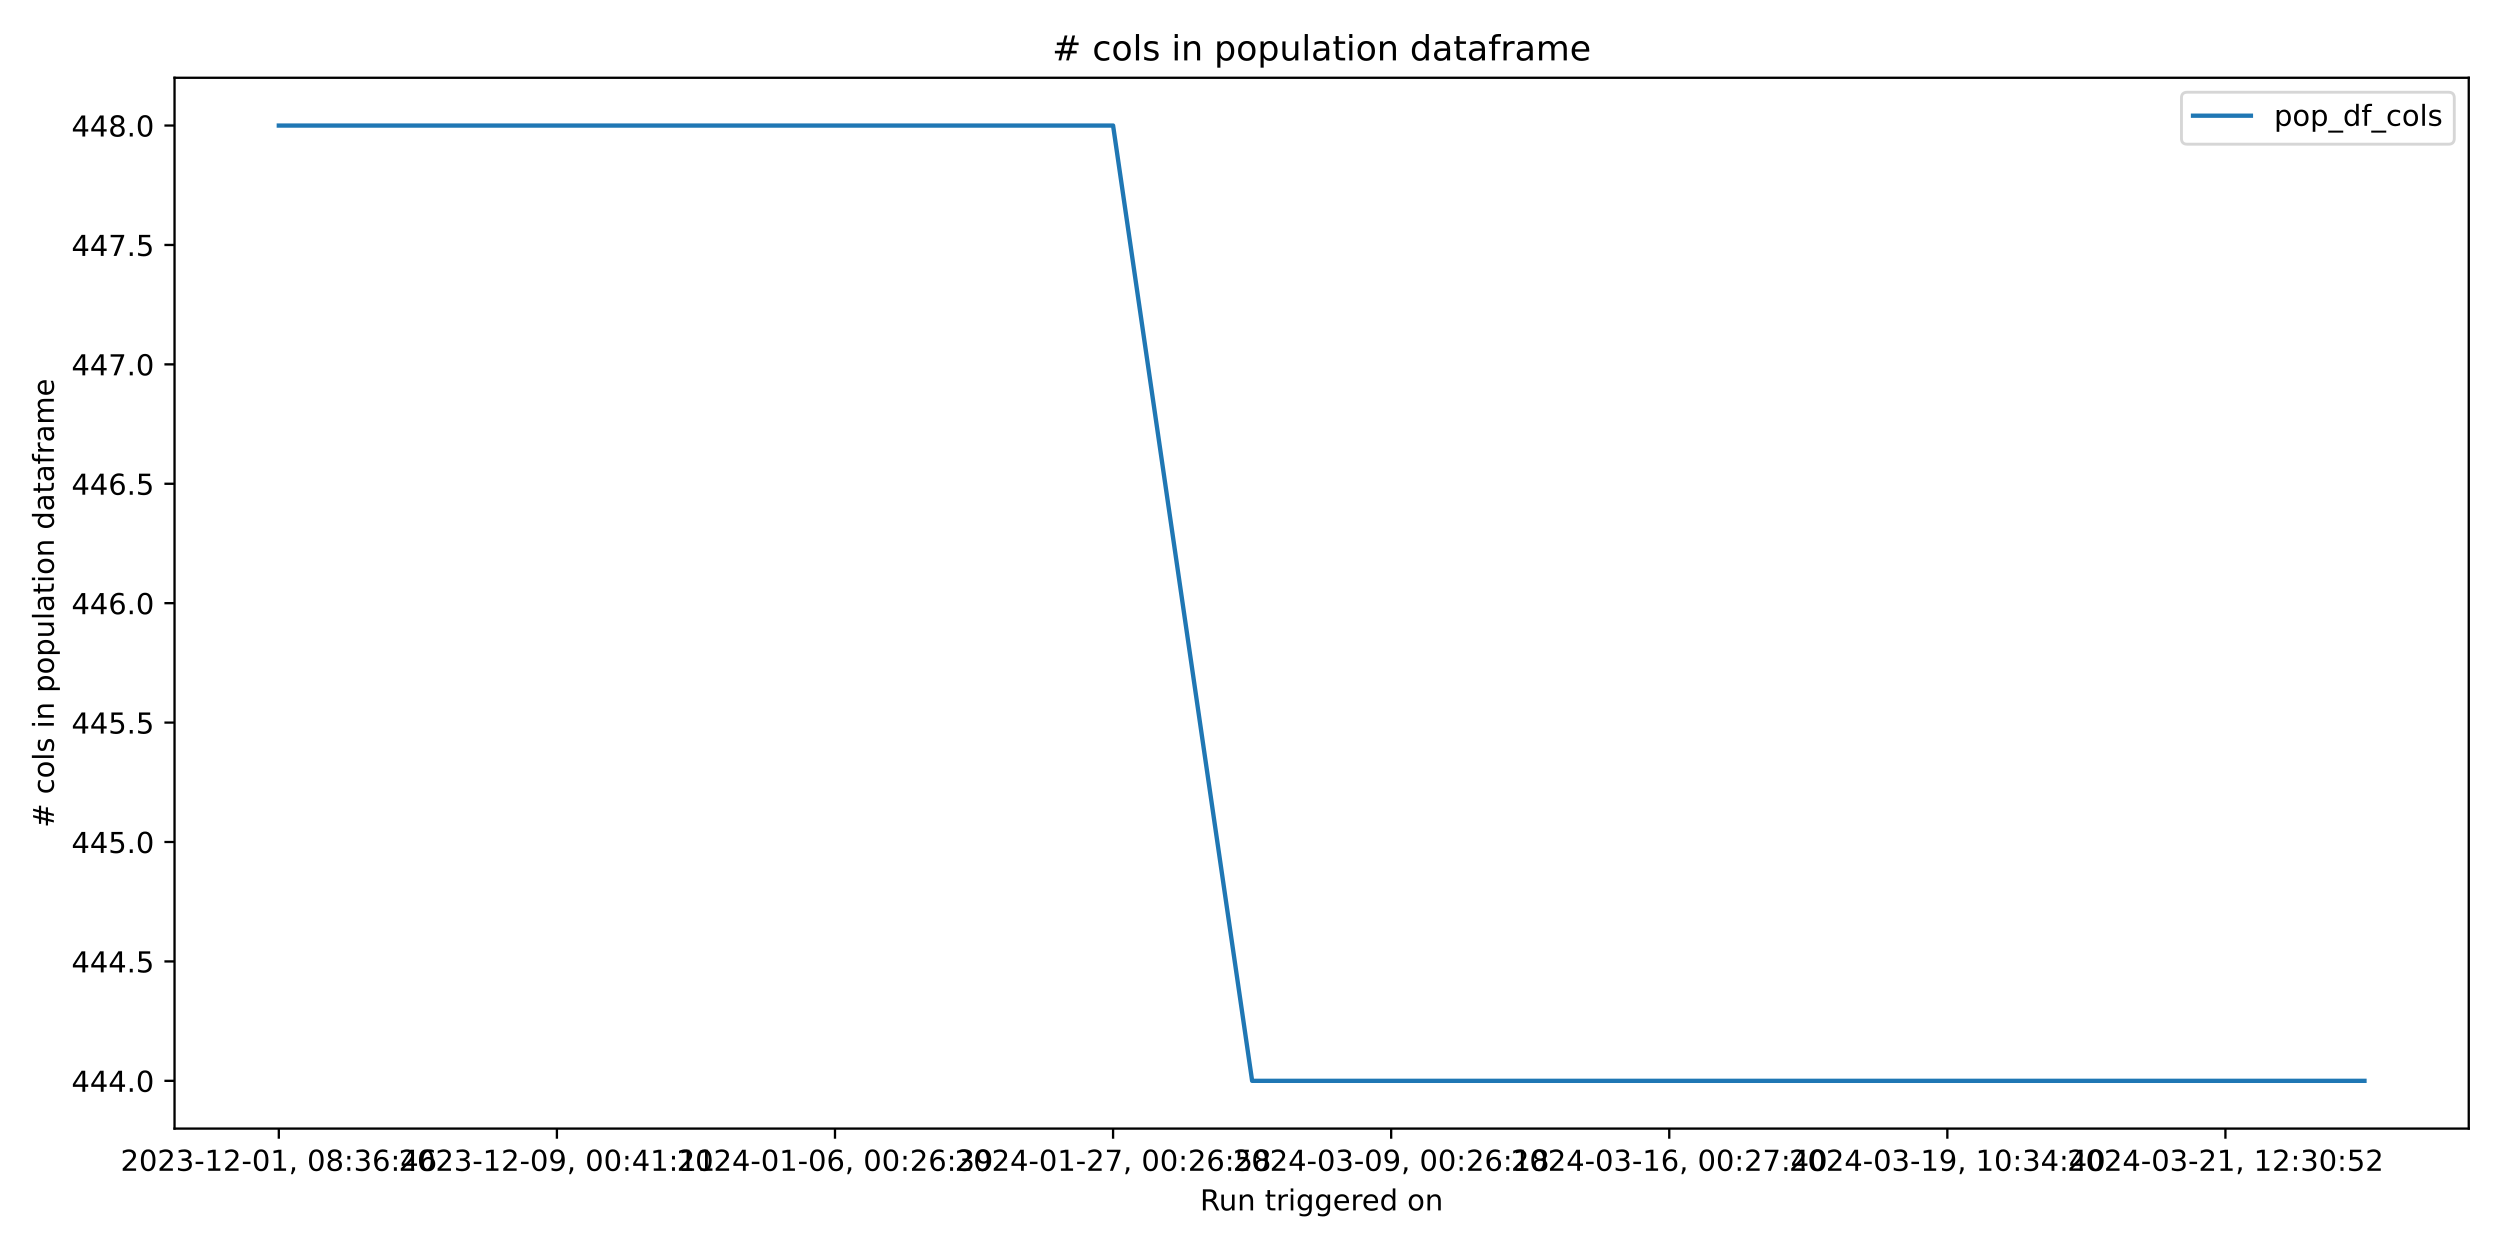
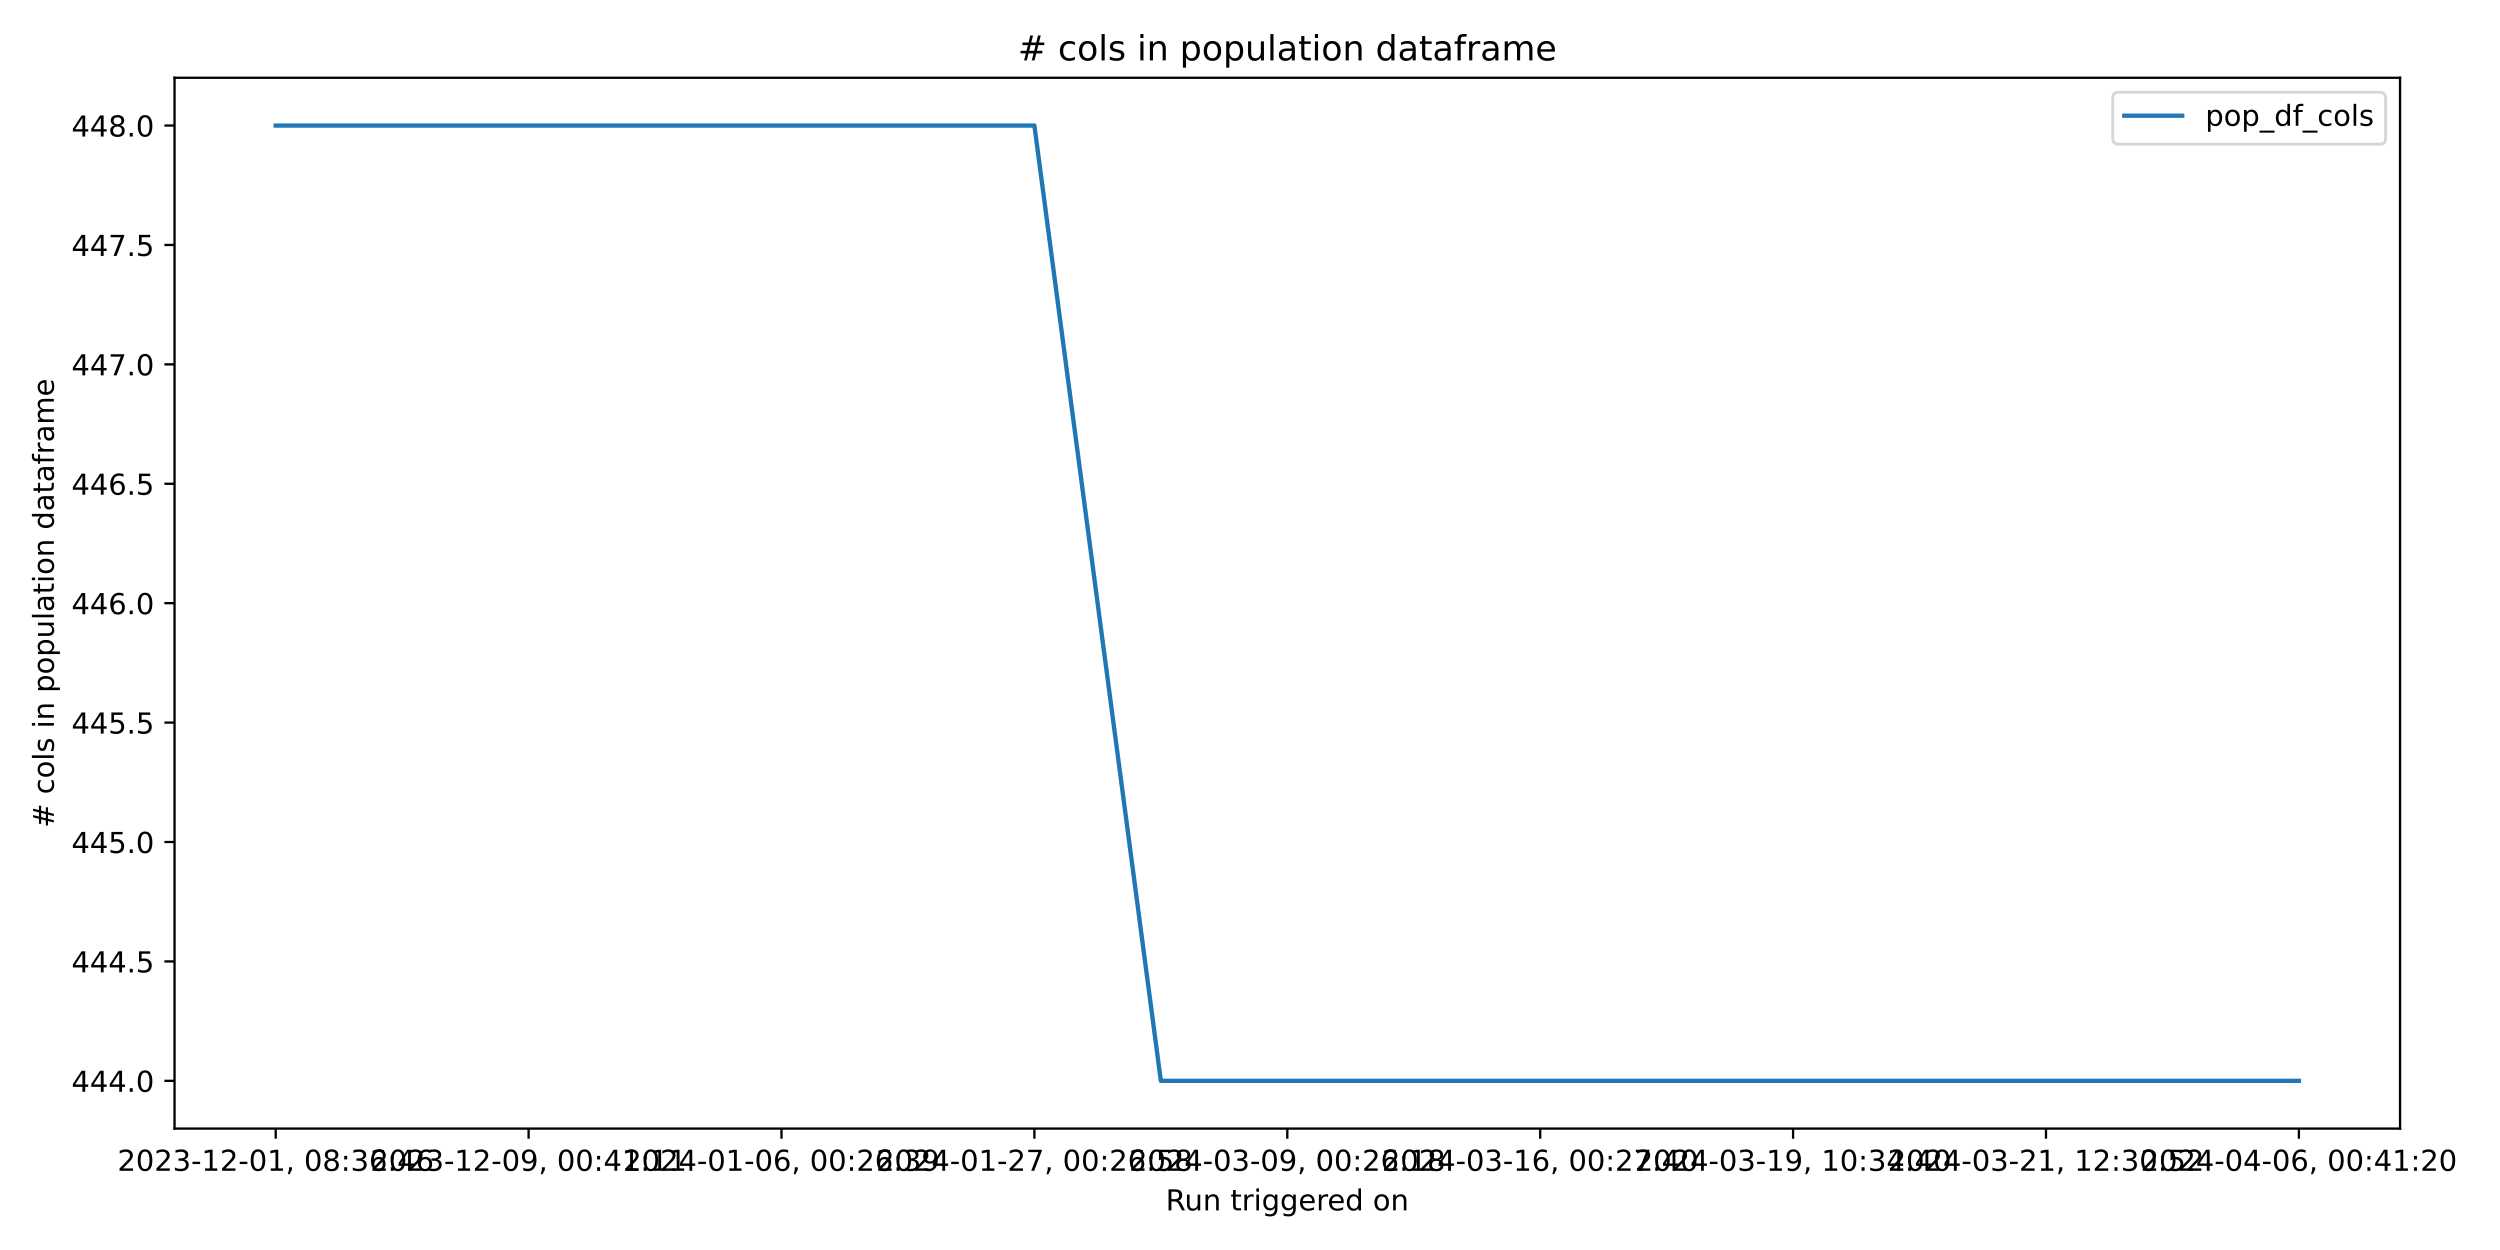
<svg xmlns="http://www.w3.org/2000/svg" xmlns:xlink="http://www.w3.org/1999/xlink" width="864pt" height="432pt" viewBox="0 0 864 432" version="1.1">
  <defs>
    <style type="text/css">*{stroke-linejoin: round; stroke-linecap: butt}</style>
  </defs>
  <g id="figure_1">
    <g id="patch_1">
      <path d="M 0 432  L 864 432  L 864 0  L 0 0  z " style="fill: #ffffff" />
    </g>
    <g id="axes_1">
      <g id="patch_2">
-         <path d="M 60.32 390.04  L 853.2 390.04  L 853.2 26.88  L 60.32 26.88  z " style="fill: #ffffff" />
+         <path d="M 60.32 390.04  L 829.456 390.04  L 829.456 26.88  L 60.32 26.88  z " style="fill: #ffffff" />
      </g>
      <g id="matplotlib.axis_1">
        <g id="xtick_1">
          <g id="line2d_1">
            <defs>
-               <path id="m06cbae26b7" d="M 0 0  L 0 3.5  " style="stroke: #000000; stroke-width: 0.8" />
+               <path id="mc5548e22b4" d="M 0 0  L 0 3.5  " style="stroke: #000000; stroke-width: 0.8" />
            </defs>
            <g>
-               <use xlink:href="#m06cbae26b7" x="96.36" y="390.04" style="stroke: #000000; stroke-width: 0.8" />
+               <use xlink:href="#mc5548e22b4" x="95.281" y="390.04" style="stroke: #000000; stroke-width: 0.8" />
            </g>
          </g>
          <g id="text_1">
-             <g transform="translate(41.66781 404.6384) scale(0.1 -0.1)">
+             <g transform="translate(40.58856 404.6384) scale(0.1 -0.1)">
              <defs>
                <path id="DejaVuSans-32" d="M 1228 531  L 3431 531  L 3431 0  L 469 0  L 469 531  Q 828 903 1448 1529  Q 2069 2156 2228 2338  Q 2531 2678 2651 2914  Q 2772 3150 2772 3378  Q 2772 3750 2511 3984  Q 2250 4219 1831 4219  Q 1534 4219 1204 4116  Q 875 4013 500 3803  L 500 4441  Q 881 4594 1212 4672  Q 1544 4750 1819 4750  Q 2544 4750 2975 4387  Q 3406 4025 3406 3419  Q 3406 3131 3298 2873  Q 3191 2616 2906 2266  Q 2828 2175 2409 1742  Q 1991 1309 1228 531  z " transform="scale(0.015625)" />
                <path id="DejaVuSans-30" d="M 2034 4250  Q 1547 4250 1301 3770  Q 1056 3291 1056 2328  Q 1056 1369 1301 889  Q 1547 409 2034 409  Q 2525 409 2770 889  Q 3016 1369 3016 2328  Q 3016 3291 2770 3770  Q 2525 4250 2034 4250  z M 2034 4750  Q 2819 4750 3233 4129  Q 3647 3509 3647 2328  Q 3647 1150 3233 529  Q 2819 -91 2034 -91  Q 1250 -91 836 529  Q 422 1150 422 2328  Q 422 3509 836 4129  Q 1250 4750 2034 4750  z " transform="scale(0.015625)" />
                <path id="DejaVuSans-33" d="M 2597 2516  Q 3050 2419 3304 2112  Q 3559 1806 3559 1356  Q 3559 666 3084 287  Q 2609 -91 1734 -91  Q 1441 -91 1130 -33  Q 819 25 488 141  L 488 750  Q 750 597 1062 519  Q 1375 441 1716 441  Q 2309 441 2620 675  Q 2931 909 2931 1356  Q 2931 1769 2642 2001  Q 2353 2234 1838 2234  L 1294 2234  L 1294 2753  L 1863 2753  Q 2328 2753 2575 2939  Q 2822 3125 2822 3475  Q 2822 3834 2567 4026  Q 2313 4219 1838 4219  Q 1578 4219 1281 4162  Q 984 4106 628 3988  L 628 4550  Q 988 4650 1302 4700  Q 1616 4750 1894 4750  Q 2613 4750 3031 4423  Q 3450 4097 3450 3541  Q 3450 3153 3228 2886  Q 3006 2619 2597 2516  z " transform="scale(0.015625)" />
                <path id="DejaVuSans-2d" d="M 313 2009  L 1997 2009  L 1997 1497  L 313 1497  L 313 2009  z " transform="scale(0.015625)" />
                <path id="DejaVuSans-31" d="M 794 531  L 1825 531  L 1825 4091  L 703 3866  L 703 4441  L 1819 4666  L 2450 4666  L 2450 531  L 3481 531  L 3481 0  L 794 0  L 794 531  z " transform="scale(0.015625)" />
                <path id="DejaVuSans-2c" d="M 750 794  L 1409 794  L 1409 256  L 897 -744  L 494 -744  L 750 256  L 750 794  z " transform="scale(0.015625)" />
                <path id="DejaVuSans-20" transform="scale(0.015625)" />
                <path id="DejaVuSans-38" d="M 2034 2216  Q 1584 2216 1326 1975  Q 1069 1734 1069 1313  Q 1069 891 1326 650  Q 1584 409 2034 409  Q 2484 409 2743 651  Q 3003 894 3003 1313  Q 3003 1734 2745 1975  Q 2488 2216 2034 2216  z M 1403 2484  Q 997 2584 770 2862  Q 544 3141 544 3541  Q 544 4100 942 4425  Q 1341 4750 2034 4750  Q 2731 4750 3128 4425  Q 3525 4100 3525 3541  Q 3525 3141 3298 2862  Q 3072 2584 2669 2484  Q 3125 2378 3379 2068  Q 3634 1759 3634 1313  Q 3634 634 3220 271  Q 2806 -91 2034 -91  Q 1263 -91 848 271  Q 434 634 434 1313  Q 434 1759 690 2068  Q 947 2378 1403 2484  z M 1172 3481  Q 1172 3119 1398 2916  Q 1625 2713 2034 2713  Q 2441 2713 2670 2916  Q 2900 3119 2900 3481  Q 2900 3844 2670 4047  Q 2441 4250 2034 4250  Q 1625 4250 1398 4047  Q 1172 3844 1172 3481  z " transform="scale(0.015625)" />
                <path id="DejaVuSans-3a" d="M 750 794  L 1409 794  L 1409 0  L 750 0  L 750 794  z M 750 3309  L 1409 3309  L 1409 2516  L 750 2516  L 750 3309  z " transform="scale(0.015625)" />
                <path id="DejaVuSans-36" d="M 2113 2584  Q 1688 2584 1439 2293  Q 1191 2003 1191 1497  Q 1191 994 1439 701  Q 1688 409 2113 409  Q 2538 409 2786 701  Q 3034 994 3034 1497  Q 3034 2003 2786 2293  Q 2538 2584 2113 2584  z M 3366 4563  L 3366 3988  Q 3128 4100 2886 4159  Q 2644 4219 2406 4219  Q 1781 4219 1451 3797  Q 1122 3375 1075 2522  Q 1259 2794 1537 2939  Q 1816 3084 2150 3084  Q 2853 3084 3261 2657  Q 3669 2231 3669 1497  Q 3669 778 3244 343  Q 2819 -91 2113 -91  Q 1303 -91 875 529  Q 447 1150 447 2328  Q 447 3434 972 4092  Q 1497 4750 2381 4750  Q 2619 4750 2861 4703  Q 3103 4656 3366 4563  z " transform="scale(0.015625)" />
                <path id="DejaVuSans-34" d="M 2419 4116  L 825 1625  L 2419 1625  L 2419 4116  z M 2253 4666  L 3047 4666  L 3047 1625  L 3713 1625  L 3713 1100  L 3047 1100  L 3047 0  L 2419 0  L 2419 1100  L 313 1100  L 313 1709  L 2253 4666  z " transform="scale(0.015625)" />
              </defs>
              <use xlink:href="#DejaVuSans-32" />
              <use xlink:href="#DejaVuSans-30" x="63.623" />
              <use xlink:href="#DejaVuSans-32" x="127.246" />
              <use xlink:href="#DejaVuSans-33" x="190.869" />
              <use xlink:href="#DejaVuSans-2d" x="254.492" />
              <use xlink:href="#DejaVuSans-31" x="290.576" />
              <use xlink:href="#DejaVuSans-32" x="354.199" />
              <use xlink:href="#DejaVuSans-2d" x="417.822" />
              <use xlink:href="#DejaVuSans-30" x="453.906" />
              <use xlink:href="#DejaVuSans-31" x="517.529" />
              <use xlink:href="#DejaVuSans-2c" x="581.152" />
              <use xlink:href="#DejaVuSans-20" x="612.939" />
              <use xlink:href="#DejaVuSans-30" x="644.727" />
              <use xlink:href="#DejaVuSans-38" x="708.35" />
              <use xlink:href="#DejaVuSans-3a" x="771.973" />
              <use xlink:href="#DejaVuSans-33" x="805.664" />
              <use xlink:href="#DejaVuSans-36" x="869.287" />
              <use xlink:href="#DejaVuSans-3a" x="932.91" />
              <use xlink:href="#DejaVuSans-34" x="966.602" />
              <use xlink:href="#DejaVuSans-36" x="1030.225" />
            </g>
          </g>
        </g>
        <g id="xtick_2">
          <g id="line2d_2">
            <g>
-               <use xlink:href="#m06cbae26b7" x="192.467" y="390.04" style="stroke: #000000; stroke-width: 0.8" />
+               <use xlink:href="#mc5548e22b4" x="182.683" y="390.04" style="stroke: #000000; stroke-width: 0.8" />
            </g>
          </g>
          <g id="text_2">
-             <g transform="translate(137.7745 404.6384) scale(0.1 -0.1)">
+             <g transform="translate(127.9904 404.6384) scale(0.1 -0.1)">
              <defs>
                <path id="DejaVuSans-39" d="M 703 97  L 703 672  Q 941 559 1184 500  Q 1428 441 1663 441  Q 2288 441 2617 861  Q 2947 1281 2994 2138  Q 2813 1869 2534 1725  Q 2256 1581 1919 1581  Q 1219 1581 811 2004  Q 403 2428 403 3163  Q 403 3881 828 4315  Q 1253 4750 1959 4750  Q 2769 4750 3195 4129  Q 3622 3509 3622 2328  Q 3622 1225 3098 567  Q 2575 -91 1691 -91  Q 1453 -91 1209 -44  Q 966 3 703 97  z M 1959 2075  Q 2384 2075 2632 2365  Q 2881 2656 2881 3163  Q 2881 3666 2632 3958  Q 2384 4250 1959 4250  Q 1534 4250 1286 3958  Q 1038 3666 1038 3163  Q 1038 2656 1286 2365  Q 1534 2075 1959 2075  z " transform="scale(0.015625)" />
              </defs>
              <use xlink:href="#DejaVuSans-32" />
              <use xlink:href="#DejaVuSans-30" x="63.623" />
              <use xlink:href="#DejaVuSans-32" x="127.246" />
              <use xlink:href="#DejaVuSans-33" x="190.869" />
              <use xlink:href="#DejaVuSans-2d" x="254.492" />
              <use xlink:href="#DejaVuSans-31" x="290.576" />
              <use xlink:href="#DejaVuSans-32" x="354.199" />
              <use xlink:href="#DejaVuSans-2d" x="417.822" />
              <use xlink:href="#DejaVuSans-30" x="453.906" />
              <use xlink:href="#DejaVuSans-39" x="517.529" />
              <use xlink:href="#DejaVuSans-2c" x="581.152" />
              <use xlink:href="#DejaVuSans-20" x="612.939" />
              <use xlink:href="#DejaVuSans-30" x="644.727" />
              <use xlink:href="#DejaVuSans-30" x="708.35" />
              <use xlink:href="#DejaVuSans-3a" x="771.973" />
              <use xlink:href="#DejaVuSans-34" x="805.664" />
              <use xlink:href="#DejaVuSans-31" x="869.287" />
              <use xlink:href="#DejaVuSans-3a" x="932.91" />
              <use xlink:href="#DejaVuSans-31" x="966.602" />
              <use xlink:href="#DejaVuSans-31" x="1030.225" />
            </g>
          </g>
        </g>
        <g id="xtick_3">
          <g id="line2d_3">
            <g>
-               <use xlink:href="#m06cbae26b7" x="288.573" y="390.04" style="stroke: #000000; stroke-width: 0.8" />
+               <use xlink:href="#mc5548e22b4" x="270.084" y="390.04" style="stroke: #000000; stroke-width: 0.8" />
            </g>
          </g>
          <g id="text_3">
-             <g transform="translate(233.8811 404.6384) scale(0.1 -0.1)">
+             <g transform="translate(215.3923 404.6384) scale(0.1 -0.1)">
              <use xlink:href="#DejaVuSans-32" />
              <use xlink:href="#DejaVuSans-30" x="63.623" />
              <use xlink:href="#DejaVuSans-32" x="127.246" />
              <use xlink:href="#DejaVuSans-34" x="190.869" />
              <use xlink:href="#DejaVuSans-2d" x="254.492" />
              <use xlink:href="#DejaVuSans-30" x="290.576" />
              <use xlink:href="#DejaVuSans-31" x="354.199" />
              <use xlink:href="#DejaVuSans-2d" x="417.822" />
              <use xlink:href="#DejaVuSans-30" x="453.906" />
              <use xlink:href="#DejaVuSans-36" x="517.529" />
              <use xlink:href="#DejaVuSans-2c" x="581.152" />
              <use xlink:href="#DejaVuSans-20" x="612.939" />
              <use xlink:href="#DejaVuSans-30" x="644.727" />
              <use xlink:href="#DejaVuSans-30" x="708.35" />
              <use xlink:href="#DejaVuSans-3a" x="771.973" />
              <use xlink:href="#DejaVuSans-32" x="805.664" />
              <use xlink:href="#DejaVuSans-36" x="869.287" />
              <use xlink:href="#DejaVuSans-3a" x="932.91" />
              <use xlink:href="#DejaVuSans-33" x="966.602" />
              <use xlink:href="#DejaVuSans-39" x="1030.225" />
            </g>
          </g>
        </g>
        <g id="xtick_4">
          <g id="line2d_4">
            <g>
-               <use xlink:href="#m06cbae26b7" x="384.68" y="390.04" style="stroke: #000000; stroke-width: 0.8" />
+               <use xlink:href="#mc5548e22b4" x="357.486" y="390.04" style="stroke: #000000; stroke-width: 0.8" />
            </g>
          </g>
          <g id="text_4">
-             <g transform="translate(329.9878 404.6384) scale(0.1 -0.1)">
+             <g transform="translate(302.7941 404.6384) scale(0.1 -0.1)">
              <defs>
                <path id="DejaVuSans-37" d="M 525 4666  L 3525 4666  L 3525 4397  L 1831 0  L 1172 0  L 2766 4134  L 525 4134  L 525 4666  z " transform="scale(0.015625)" />
                <path id="DejaVuSans-35" d="M 691 4666  L 3169 4666  L 3169 4134  L 1269 4134  L 1269 2991  Q 1406 3038 1543 3061  Q 1681 3084 1819 3084  Q 2600 3084 3056 2656  Q 3513 2228 3513 1497  Q 3513 744 3044 326  Q 2575 -91 1722 -91  Q 1428 -91 1123 -41  Q 819 9 494 109  L 494 744  Q 775 591 1075 516  Q 1375 441 1709 441  Q 2250 441 2565 725  Q 2881 1009 2881 1497  Q 2881 1984 2565 2268  Q 2250 2553 1709 2553  Q 1456 2553 1204 2497  Q 953 2441 691 2322  L 691 4666  z " transform="scale(0.015625)" />
              </defs>
              <use xlink:href="#DejaVuSans-32" />
              <use xlink:href="#DejaVuSans-30" x="63.623" />
              <use xlink:href="#DejaVuSans-32" x="127.246" />
              <use xlink:href="#DejaVuSans-34" x="190.869" />
              <use xlink:href="#DejaVuSans-2d" x="254.492" />
              <use xlink:href="#DejaVuSans-30" x="290.576" />
              <use xlink:href="#DejaVuSans-31" x="354.199" />
              <use xlink:href="#DejaVuSans-2d" x="417.822" />
              <use xlink:href="#DejaVuSans-32" x="453.906" />
              <use xlink:href="#DejaVuSans-37" x="517.529" />
              <use xlink:href="#DejaVuSans-2c" x="581.152" />
              <use xlink:href="#DejaVuSans-20" x="612.939" />
              <use xlink:href="#DejaVuSans-30" x="644.727" />
              <use xlink:href="#DejaVuSans-30" x="708.35" />
              <use xlink:href="#DejaVuSans-3a" x="771.973" />
              <use xlink:href="#DejaVuSans-32" x="805.664" />
              <use xlink:href="#DejaVuSans-36" x="869.287" />
              <use xlink:href="#DejaVuSans-3a" x="932.91" />
              <use xlink:href="#DejaVuSans-35" x="966.602" />
              <use xlink:href="#DejaVuSans-38" x="1030.225" />
            </g>
          </g>
        </g>
        <g id="xtick_5">
          <g id="line2d_5">
            <g>
-               <use xlink:href="#m06cbae26b7" x="480.787" y="390.04" style="stroke: #000000; stroke-width: 0.8" />
+               <use xlink:href="#mc5548e22b4" x="444.888" y="390.04" style="stroke: #000000; stroke-width: 0.8" />
            </g>
          </g>
          <g id="text_5">
-             <g transform="translate(426.0945 404.6384) scale(0.1 -0.1)">
+             <g transform="translate(390.196 404.6384) scale(0.1 -0.1)">
              <use xlink:href="#DejaVuSans-32" />
              <use xlink:href="#DejaVuSans-30" x="63.623" />
              <use xlink:href="#DejaVuSans-32" x="127.246" />
              <use xlink:href="#DejaVuSans-34" x="190.869" />
              <use xlink:href="#DejaVuSans-2d" x="254.492" />
              <use xlink:href="#DejaVuSans-30" x="290.576" />
              <use xlink:href="#DejaVuSans-33" x="354.199" />
              <use xlink:href="#DejaVuSans-2d" x="417.822" />
              <use xlink:href="#DejaVuSans-30" x="453.906" />
              <use xlink:href="#DejaVuSans-39" x="517.529" />
              <use xlink:href="#DejaVuSans-2c" x="581.152" />
              <use xlink:href="#DejaVuSans-20" x="612.939" />
              <use xlink:href="#DejaVuSans-30" x="644.727" />
              <use xlink:href="#DejaVuSans-30" x="708.35" />
              <use xlink:href="#DejaVuSans-3a" x="771.973" />
              <use xlink:href="#DejaVuSans-32" x="805.664" />
              <use xlink:href="#DejaVuSans-36" x="869.287" />
              <use xlink:href="#DejaVuSans-3a" x="932.91" />
              <use xlink:href="#DejaVuSans-31" x="966.602" />
              <use xlink:href="#DejaVuSans-38" x="1030.225" />
            </g>
          </g>
        </g>
        <g id="xtick_6">
          <g id="line2d_6">
            <g>
-               <use xlink:href="#m06cbae26b7" x="576.893" y="390.04" style="stroke: #000000; stroke-width: 0.8" />
+               <use xlink:href="#mc5548e22b4" x="532.29" y="390.04" style="stroke: #000000; stroke-width: 0.8" />
            </g>
          </g>
          <g id="text_6">
-             <g transform="translate(522.2011 404.6384) scale(0.1 -0.1)">
+             <g transform="translate(477.5979 404.6384) scale(0.1 -0.1)">
              <use xlink:href="#DejaVuSans-32" />
              <use xlink:href="#DejaVuSans-30" x="63.623" />
              <use xlink:href="#DejaVuSans-32" x="127.246" />
              <use xlink:href="#DejaVuSans-34" x="190.869" />
              <use xlink:href="#DejaVuSans-2d" x="254.492" />
              <use xlink:href="#DejaVuSans-30" x="290.576" />
              <use xlink:href="#DejaVuSans-33" x="354.199" />
              <use xlink:href="#DejaVuSans-2d" x="417.822" />
              <use xlink:href="#DejaVuSans-31" x="453.906" />
              <use xlink:href="#DejaVuSans-36" x="517.529" />
              <use xlink:href="#DejaVuSans-2c" x="581.152" />
              <use xlink:href="#DejaVuSans-20" x="612.939" />
              <use xlink:href="#DejaVuSans-30" x="644.727" />
              <use xlink:href="#DejaVuSans-30" x="708.35" />
              <use xlink:href="#DejaVuSans-3a" x="771.973" />
              <use xlink:href="#DejaVuSans-32" x="805.664" />
              <use xlink:href="#DejaVuSans-37" x="869.287" />
              <use xlink:href="#DejaVuSans-3a" x="932.91" />
              <use xlink:href="#DejaVuSans-34" x="966.602" />
              <use xlink:href="#DejaVuSans-30" x="1030.225" />
            </g>
          </g>
        </g>
        <g id="xtick_7">
          <g id="line2d_7">
            <g>
-               <use xlink:href="#m06cbae26b7" x="673" y="390.04" style="stroke: #000000; stroke-width: 0.8" />
+               <use xlink:href="#mc5548e22b4" x="619.692" y="390.04" style="stroke: #000000; stroke-width: 0.8" />
            </g>
          </g>
          <g id="text_7">
-             <g transform="translate(618.3078 404.6384) scale(0.1 -0.1)">
+             <g transform="translate(564.9997 404.6384) scale(0.1 -0.1)">
              <use xlink:href="#DejaVuSans-32" />
              <use xlink:href="#DejaVuSans-30" x="63.623" />
              <use xlink:href="#DejaVuSans-32" x="127.246" />
              <use xlink:href="#DejaVuSans-34" x="190.869" />
              <use xlink:href="#DejaVuSans-2d" x="254.492" />
              <use xlink:href="#DejaVuSans-30" x="290.576" />
              <use xlink:href="#DejaVuSans-33" x="354.199" />
              <use xlink:href="#DejaVuSans-2d" x="417.822" />
              <use xlink:href="#DejaVuSans-31" x="453.906" />
              <use xlink:href="#DejaVuSans-39" x="517.529" />
              <use xlink:href="#DejaVuSans-2c" x="581.152" />
              <use xlink:href="#DejaVuSans-20" x="612.939" />
              <use xlink:href="#DejaVuSans-31" x="644.727" />
              <use xlink:href="#DejaVuSans-30" x="708.35" />
              <use xlink:href="#DejaVuSans-3a" x="771.973" />
              <use xlink:href="#DejaVuSans-33" x="805.664" />
              <use xlink:href="#DejaVuSans-34" x="869.287" />
              <use xlink:href="#DejaVuSans-3a" x="932.91" />
              <use xlink:href="#DejaVuSans-34" x="966.602" />
              <use xlink:href="#DejaVuSans-30" x="1030.225" />
            </g>
          </g>
        </g>
        <g id="xtick_8">
          <g id="line2d_8">
            <g>
-               <use xlink:href="#m06cbae26b7" x="769.107" y="390.04" style="stroke: #000000; stroke-width: 0.8" />
+               <use xlink:href="#mc5548e22b4" x="707.094" y="390.04" style="stroke: #000000; stroke-width: 0.8" />
            </g>
          </g>
          <g id="text_8">
-             <g transform="translate(714.4145 404.6384) scale(0.1 -0.1)">
+             <g transform="translate(652.4016 404.6384) scale(0.1 -0.1)">
              <use xlink:href="#DejaVuSans-32" />
              <use xlink:href="#DejaVuSans-30" x="63.623" />
              <use xlink:href="#DejaVuSans-32" x="127.246" />
              <use xlink:href="#DejaVuSans-34" x="190.869" />
              <use xlink:href="#DejaVuSans-2d" x="254.492" />
              <use xlink:href="#DejaVuSans-30" x="290.576" />
              <use xlink:href="#DejaVuSans-33" x="354.199" />
              <use xlink:href="#DejaVuSans-2d" x="417.822" />
              <use xlink:href="#DejaVuSans-32" x="453.906" />
              <use xlink:href="#DejaVuSans-31" x="517.529" />
              <use xlink:href="#DejaVuSans-2c" x="581.152" />
              <use xlink:href="#DejaVuSans-20" x="612.939" />
              <use xlink:href="#DejaVuSans-31" x="644.727" />
              <use xlink:href="#DejaVuSans-32" x="708.35" />
              <use xlink:href="#DejaVuSans-3a" x="771.973" />
              <use xlink:href="#DejaVuSans-33" x="805.664" />
              <use xlink:href="#DejaVuSans-30" x="869.287" />
              <use xlink:href="#DejaVuSans-3a" x="932.91" />
              <use xlink:href="#DejaVuSans-35" x="966.602" />
              <use xlink:href="#DejaVuSans-32" x="1030.225" />
            </g>
          </g>
        </g>
-         <g id="text_9">
-           <g transform="translate(414.7436 418.3166) scale(0.1 -0.1)">
+         <g id="xtick_9">
+           <g id="line2d_9">
+             <g>
+               <use xlink:href="#mc5548e22b4" x="794.496" y="390.04" style="stroke: #000000; stroke-width: 0.8" />
+             </g>
+           </g>
+           <g id="text_9">
+             <g transform="translate(739.8034 404.6384) scale(0.1 -0.1)">
+               <use xlink:href="#DejaVuSans-32" />
+               <use xlink:href="#DejaVuSans-30" x="63.623" />
+               <use xlink:href="#DejaVuSans-32" x="127.246" />
+               <use xlink:href="#DejaVuSans-34" x="190.869" />
+               <use xlink:href="#DejaVuSans-2d" x="254.492" />
+               <use xlink:href="#DejaVuSans-30" x="290.576" />
+               <use xlink:href="#DejaVuSans-34" x="354.199" />
+               <use xlink:href="#DejaVuSans-2d" x="417.822" />
+               <use xlink:href="#DejaVuSans-30" x="453.906" />
+               <use xlink:href="#DejaVuSans-36" x="517.529" />
+               <use xlink:href="#DejaVuSans-2c" x="581.152" />
+               <use xlink:href="#DejaVuSans-20" x="612.939" />
+               <use xlink:href="#DejaVuSans-30" x="644.727" />
+               <use xlink:href="#DejaVuSans-30" x="708.35" />
+               <use xlink:href="#DejaVuSans-3a" x="771.973" />
+               <use xlink:href="#DejaVuSans-34" x="805.664" />
+               <use xlink:href="#DejaVuSans-31" x="869.287" />
+               <use xlink:href="#DejaVuSans-3a" x="932.91" />
+               <use xlink:href="#DejaVuSans-32" x="966.602" />
+               <use xlink:href="#DejaVuSans-30" x="1030.225" />
+             </g>
+           </g>
+         </g>
+         <g id="text_10">
+           <g transform="translate(402.8718 418.3166) scale(0.1 -0.1)">
            <defs>
              <path id="DejaVuSans-52" d="M 2841 2188  Q 3044 2119 3236 1894  Q 3428 1669 3622 1275  L 4263 0  L 3584 0  L 2988 1197  Q 2756 1666 2539 1819  Q 2322 1972 1947 1972  L 1259 1972  L 1259 0  L 628 0  L 628 4666  L 2053 4666  Q 2853 4666 3247 4331  Q 3641 3997 3641 3322  Q 3641 2881 3436 2590  Q 3231 2300 2841 2188  z M 1259 4147  L 1259 2491  L 2053 2491  Q 2509 2491 2742 2702  Q 2975 2913 2975 3322  Q 2975 3731 2742 3939  Q 2509 4147 2053 4147  L 1259 4147  z " transform="scale(0.015625)" />
              <path id="DejaVuSans-75" d="M 544 1381  L 544 3500  L 1119 3500  L 1119 1403  Q 1119 906 1312 657  Q 1506 409 1894 409  Q 2359 409 2629 706  Q 2900 1003 2900 1516  L 2900 3500  L 3475 3500  L 3475 0  L 2900 0  L 2900 538  Q 2691 219 2414 64  Q 2138 -91 1772 -91  Q 1169 -91 856 284  Q 544 659 544 1381  z M 1991 3584  L 1991 3584  z " transform="scale(0.015625)" />
              <path id="DejaVuSans-6e" d="M 3513 2113  L 3513 0  L 2938 0  L 2938 2094  Q 2938 2591 2744 2837  Q 2550 3084 2163 3084  Q 1697 3084 1428 2787  Q 1159 2491 1159 1978  L 1159 0  L 581 0  L 581 3500  L 1159 3500  L 1159 2956  Q 1366 3272 1645 3428  Q 1925 3584 2291 3584  Q 2894 3584 3203 3211  Q 3513 2838 3513 2113  z " transform="scale(0.015625)" />
              <path id="DejaVuSans-74" d="M 1172 4494  L 1172 3500  L 2356 3500  L 2356 3053  L 1172 3053  L 1172 1153  Q 1172 725 1289 603  Q 1406 481 1766 481  L 2356 481  L 2356 0  L 1766 0  Q 1100 0 847 248  Q 594 497 594 1153  L 594 3053  L 172 3053  L 172 3500  L 594 3500  L 594 4494  L 1172 4494  z " transform="scale(0.015625)" />
              <path id="DejaVuSans-72" d="M 2631 2963  Q 2534 3019 2420 3045  Q 2306 3072 2169 3072  Q 1681 3072 1420 2755  Q 1159 2438 1159 1844  L 1159 0  L 581 0  L 581 3500  L 1159 3500  L 1159 2956  Q 1341 3275 1631 3429  Q 1922 3584 2338 3584  Q 2397 3584 2469 3576  Q 2541 3569 2628 3553  L 2631 2963  z " transform="scale(0.015625)" />
              <path id="DejaVuSans-69" d="M 603 3500  L 1178 3500  L 1178 0  L 603 0  L 603 3500  z M 603 4863  L 1178 4863  L 1178 4134  L 603 4134  L 603 4863  z " transform="scale(0.015625)" />
              <path id="DejaVuSans-67" d="M 2906 1791  Q 2906 2416 2648 2759  Q 2391 3103 1925 3103  Q 1463 3103 1205 2759  Q 947 2416 947 1791  Q 947 1169 1205 825  Q 1463 481 1925 481  Q 2391 481 2648 825  Q 2906 1169 2906 1791  z M 3481 434  Q 3481 -459 3084 -895  Q 2688 -1331 1869 -1331  Q 1566 -1331 1297 -1286  Q 1028 -1241 775 -1147  L 775 -588  Q 1028 -725 1275 -790  Q 1522 -856 1778 -856  Q 2344 -856 2625 -561  Q 2906 -266 2906 331  L 2906 616  Q 2728 306 2450 153  Q 2172 0 1784 0  Q 1141 0 747 490  Q 353 981 353 1791  Q 353 2603 747 3093  Q 1141 3584 1784 3584  Q 2172 3584 2450 3431  Q 2728 3278 2906 2969  L 2906 3500  L 3481 3500  L 3481 434  z " transform="scale(0.015625)" />
              <path id="DejaVuSans-65" d="M 3597 1894  L 3597 1613  L 953 1613  Q 991 1019 1311 708  Q 1631 397 2203 397  Q 2534 397 2845 478  Q 3156 559 3463 722  L 3463 178  Q 3153 47 2828 -22  Q 2503 -91 2169 -91  Q 1331 -91 842 396  Q 353 884 353 1716  Q 353 2575 817 3079  Q 1281 3584 2069 3584  Q 2775 3584 3186 3129  Q 3597 2675 3597 1894  z M 3022 2063  Q 3016 2534 2758 2815  Q 2500 3097 2075 3097  Q 1594 3097 1305 2825  Q 1016 2553 972 2059  L 3022 2063  z " transform="scale(0.015625)" />
              <path id="DejaVuSans-64" d="M 2906 2969  L 2906 4863  L 3481 4863  L 3481 0  L 2906 0  L 2906 525  Q 2725 213 2448 61  Q 2172 -91 1784 -91  Q 1150 -91 751 415  Q 353 922 353 1747  Q 353 2572 751 3078  Q 1150 3584 1784 3584  Q 2172 3584 2448 3432  Q 2725 3281 2906 2969  z M 947 1747  Q 947 1113 1208 752  Q 1469 391 1925 391  Q 2381 391 2643 752  Q 2906 1113 2906 1747  Q 2906 2381 2643 2742  Q 2381 3103 1925 3103  Q 1469 3103 1208 2742  Q 947 2381 947 1747  z " transform="scale(0.015625)" />
              <path id="DejaVuSans-6f" d="M 1959 3097  Q 1497 3097 1228 2736  Q 959 2375 959 1747  Q 959 1119 1226 758  Q 1494 397 1959 397  Q 2419 397 2687 759  Q 2956 1122 2956 1747  Q 2956 2369 2687 2733  Q 2419 3097 1959 3097  z M 1959 3584  Q 2709 3584 3137 3096  Q 3566 2609 3566 1747  Q 3566 888 3137 398  Q 2709 -91 1959 -91  Q 1206 -91 779 398  Q 353 888 353 1747  Q 353 2609 779 3096  Q 1206 3584 1959 3584  z " transform="scale(0.015625)" />
            </defs>
            <use xlink:href="#DejaVuSans-52" />
            <use xlink:href="#DejaVuSans-75" x="64.982" />
            <use xlink:href="#DejaVuSans-6e" x="128.361" />
            <use xlink:href="#DejaVuSans-20" x="191.74" />
            <use xlink:href="#DejaVuSans-74" x="223.527" />
            <use xlink:href="#DejaVuSans-72" x="262.736" />
            <use xlink:href="#DejaVuSans-69" x="303.85" />
            <use xlink:href="#DejaVuSans-67" x="331.633" />
            <use xlink:href="#DejaVuSans-67" x="395.109" />
            <use xlink:href="#DejaVuSans-65" x="458.586" />
            <use xlink:href="#DejaVuSans-72" x="520.109" />
            <use xlink:href="#DejaVuSans-65" x="558.973" />
            <use xlink:href="#DejaVuSans-64" x="620.496" />
            <use xlink:href="#DejaVuSans-20" x="683.973" />
            <use xlink:href="#DejaVuSans-6f" x="715.76" />
            <use xlink:href="#DejaVuSans-6e" x="776.941" />
          </g>
        </g>
      </g>
      <g id="matplotlib.axis_2">
        <g id="ytick_1">
-           <g id="line2d_9">
+           <g id="line2d_10">
            <defs>
-               <path id="m8dcd7dfad9" d="M 0 0  L -3.5 0  " style="stroke: #000000; stroke-width: 0.8" />
+               <path id="m7569588bd5" d="M 0 0  L -3.5 0  " style="stroke: #000000; stroke-width: 0.8" />
            </defs>
            <g>
-               <use xlink:href="#m8dcd7dfad9" x="60.32" y="373.533" style="stroke: #000000; stroke-width: 0.8" />
-             </g>
-           </g>
-           <g id="text_10">
+               <use xlink:href="#m7569588bd5" x="60.32" y="373.533" style="stroke: #000000; stroke-width: 0.8" />
+             </g>
+           </g>
+           <g id="text_11">
            <g transform="translate(24.69187 377.3319) scale(0.1 -0.1)">
              <defs>
                <path id="DejaVuSans-2e" d="M 684 794  L 1344 794  L 1344 0  L 684 0  L 684 794  z " transform="scale(0.015625)" />
              </defs>
              <use xlink:href="#DejaVuSans-34" />
              <use xlink:href="#DejaVuSans-34" x="63.623" />
              <use xlink:href="#DejaVuSans-34" x="127.246" />
              <use xlink:href="#DejaVuSans-2e" x="190.869" />
              <use xlink:href="#DejaVuSans-30" x="222.656" />
            </g>
          </g>
        </g>
        <g id="ytick_2">
-           <g id="line2d_10">
-             <g>
-               <use xlink:href="#m8dcd7dfad9" x="60.32" y="332.265" style="stroke: #000000; stroke-width: 0.8" />
-             </g>
-           </g>
-           <g id="text_11">
+           <g id="line2d_11">
+             <g>
+               <use xlink:href="#m7569588bd5" x="60.32" y="332.265" style="stroke: #000000; stroke-width: 0.8" />
+             </g>
+           </g>
+           <g id="text_12">
            <g transform="translate(24.69187 336.0638) scale(0.1 -0.1)">
              <use xlink:href="#DejaVuSans-34" />
              <use xlink:href="#DejaVuSans-34" x="63.623" />
              <use xlink:href="#DejaVuSans-34" x="127.246" />
              <use xlink:href="#DejaVuSans-2e" x="190.869" />
              <use xlink:href="#DejaVuSans-35" x="222.656" />
            </g>
          </g>
        </g>
        <g id="ytick_3">
-           <g id="line2d_11">
-             <g>
-               <use xlink:href="#m8dcd7dfad9" x="60.32" y="290.996" style="stroke: #000000; stroke-width: 0.8" />
-             </g>
-           </g>
-           <g id="text_12">
+           <g id="line2d_12">
+             <g>
+               <use xlink:href="#m7569588bd5" x="60.32" y="290.996" style="stroke: #000000; stroke-width: 0.8" />
+             </g>
+           </g>
+           <g id="text_13">
            <g transform="translate(24.69187 294.7956) scale(0.1 -0.1)">
              <use xlink:href="#DejaVuSans-34" />
              <use xlink:href="#DejaVuSans-34" x="63.623" />
              <use xlink:href="#DejaVuSans-35" x="127.246" />
              <use xlink:href="#DejaVuSans-2e" x="190.869" />
              <use xlink:href="#DejaVuSans-30" x="222.656" />
            </g>
          </g>
        </g>
        <g id="ytick_4">
-           <g id="line2d_12">
-             <g>
-               <use xlink:href="#m8dcd7dfad9" x="60.32" y="249.728" style="stroke: #000000; stroke-width: 0.8" />
-             </g>
-           </g>
-           <g id="text_13">
+           <g id="line2d_13">
+             <g>
+               <use xlink:href="#m7569588bd5" x="60.32" y="249.728" style="stroke: #000000; stroke-width: 0.8" />
+             </g>
+           </g>
+           <g id="text_14">
            <g transform="translate(24.69187 253.5274) scale(0.1 -0.1)">
              <use xlink:href="#DejaVuSans-34" />
              <use xlink:href="#DejaVuSans-34" x="63.623" />
              <use xlink:href="#DejaVuSans-35" x="127.246" />
              <use xlink:href="#DejaVuSans-2e" x="190.869" />
              <use xlink:href="#DejaVuSans-35" x="222.656" />
            </g>
          </g>
        </g>
        <g id="ytick_5">
-           <g id="line2d_13">
-             <g>
-               <use xlink:href="#m8dcd7dfad9" x="60.32" y="208.46" style="stroke: #000000; stroke-width: 0.8" />
-             </g>
-           </g>
-           <g id="text_14">
+           <g id="line2d_14">
+             <g>
+               <use xlink:href="#m7569588bd5" x="60.32" y="208.46" style="stroke: #000000; stroke-width: 0.8" />
+             </g>
+           </g>
+           <g id="text_15">
            <g transform="translate(24.69187 212.2592) scale(0.1 -0.1)">
              <use xlink:href="#DejaVuSans-34" />
              <use xlink:href="#DejaVuSans-34" x="63.623" />
              <use xlink:href="#DejaVuSans-36" x="127.246" />
              <use xlink:href="#DejaVuSans-2e" x="190.869" />
              <use xlink:href="#DejaVuSans-30" x="222.656" />
            </g>
          </g>
        </g>
        <g id="ytick_6">
-           <g id="line2d_14">
-             <g>
-               <use xlink:href="#m8dcd7dfad9" x="60.32" y="167.192" style="stroke: #000000; stroke-width: 0.8" />
-             </g>
-           </g>
-           <g id="text_15">
+           <g id="line2d_15">
+             <g>
+               <use xlink:href="#m7569588bd5" x="60.32" y="167.192" style="stroke: #000000; stroke-width: 0.8" />
+             </g>
+           </g>
+           <g id="text_16">
            <g transform="translate(24.69187 170.991) scale(0.1 -0.1)">
              <use xlink:href="#DejaVuSans-34" />
              <use xlink:href="#DejaVuSans-34" x="63.623" />
              <use xlink:href="#DejaVuSans-36" x="127.246" />
              <use xlink:href="#DejaVuSans-2e" x="190.869" />
              <use xlink:href="#DejaVuSans-35" x="222.656" />
            </g>
          </g>
        </g>
        <g id="ytick_7">
-           <g id="line2d_15">
-             <g>
-               <use xlink:href="#m8dcd7dfad9" x="60.32" y="125.924" style="stroke: #000000; stroke-width: 0.8" />
-             </g>
-           </g>
-           <g id="text_16">
+           <g id="line2d_16">
+             <g>
+               <use xlink:href="#m7569588bd5" x="60.32" y="125.924" style="stroke: #000000; stroke-width: 0.8" />
+             </g>
+           </g>
+           <g id="text_17">
            <g transform="translate(24.69187 129.7229) scale(0.1 -0.1)">
              <use xlink:href="#DejaVuSans-34" />
              <use xlink:href="#DejaVuSans-34" x="63.623" />
              <use xlink:href="#DejaVuSans-37" x="127.246" />
              <use xlink:href="#DejaVuSans-2e" x="190.869" />
              <use xlink:href="#DejaVuSans-30" x="222.656" />
            </g>
          </g>
        </g>
        <g id="ytick_8">
-           <g id="line2d_16">
-             <g>
-               <use xlink:href="#m8dcd7dfad9" x="60.32" y="84.655" style="stroke: #000000; stroke-width: 0.8" />
-             </g>
-           </g>
-           <g id="text_17">
+           <g id="line2d_17">
+             <g>
+               <use xlink:href="#m7569588bd5" x="60.32" y="84.655" style="stroke: #000000; stroke-width: 0.8" />
+             </g>
+           </g>
+           <g id="text_18">
            <g transform="translate(24.69187 88.45467) scale(0.1 -0.1)">
              <use xlink:href="#DejaVuSans-34" />
              <use xlink:href="#DejaVuSans-34" x="63.623" />
              <use xlink:href="#DejaVuSans-37" x="127.246" />
              <use xlink:href="#DejaVuSans-2e" x="190.869" />
              <use xlink:href="#DejaVuSans-35" x="222.656" />
            </g>
          </g>
        </g>
        <g id="ytick_9">
-           <g id="line2d_17">
-             <g>
-               <use xlink:href="#m8dcd7dfad9" x="60.32" y="43.387" style="stroke: #000000; stroke-width: 0.8" />
-             </g>
-           </g>
-           <g id="text_18">
+           <g id="line2d_18">
+             <g>
+               <use xlink:href="#m7569588bd5" x="60.32" y="43.387" style="stroke: #000000; stroke-width: 0.8" />
+             </g>
+           </g>
+           <g id="text_19">
            <g transform="translate(24.69187 47.18649) scale(0.1 -0.1)">
              <use xlink:href="#DejaVuSans-34" />
              <use xlink:href="#DejaVuSans-34" x="63.623" />
              <use xlink:href="#DejaVuSans-38" x="127.246" />
              <use xlink:href="#DejaVuSans-2e" x="190.869" />
              <use xlink:href="#DejaVuSans-30" x="222.656" />
            </g>
          </g>
        </g>
-         <g id="text_19">
+         <g id="text_20">
          <g transform="translate(18.61219 286.0623) rotate(-90) scale(0.1 -0.1)">
            <defs>
              <path id="DejaVuSans-23" d="M 3272 2816  L 2363 2816  L 2100 1772  L 3016 1772  L 3272 2816  z M 2803 4594  L 2478 3297  L 3391 3297  L 3719 4594  L 4219 4594  L 3897 3297  L 4872 3297  L 4872 2816  L 3775 2816  L 3519 1772  L 4513 1772  L 4513 1294  L 3397 1294  L 3072 0  L 2572 0  L 2894 1294  L 1978 1294  L 1656 0  L 1153 0  L 1478 1294  L 494 1294  L 494 1772  L 1594 1772  L 1856 2816  L 850 2816  L 850 3297  L 1978 3297  L 2297 4594  L 2803 4594  z " transform="scale(0.015625)" />
              <path id="DejaVuSans-63" d="M 3122 3366  L 3122 2828  Q 2878 2963 2633 3030  Q 2388 3097 2138 3097  Q 1578 3097 1268 2742  Q 959 2388 959 1747  Q 959 1106 1268 751  Q 1578 397 2138 397  Q 2388 397 2633 464  Q 2878 531 3122 666  L 3122 134  Q 2881 22 2623 -34  Q 2366 -91 2075 -91  Q 1284 -91 818 406  Q 353 903 353 1747  Q 353 2603 823 3093  Q 1294 3584 2113 3584  Q 2378 3584 2631 3529  Q 2884 3475 3122 3366  z " transform="scale(0.015625)" />
              <path id="DejaVuSans-6c" d="M 603 4863  L 1178 4863  L 1178 0  L 603 0  L 603 4863  z " transform="scale(0.015625)" />
              <path id="DejaVuSans-73" d="M 2834 3397  L 2834 2853  Q 2591 2978 2328 3040  Q 2066 3103 1784 3103  Q 1356 3103 1142 2972  Q 928 2841 928 2578  Q 928 2378 1081 2264  Q 1234 2150 1697 2047  L 1894 2003  Q 2506 1872 2764 1633  Q 3022 1394 3022 966  Q 3022 478 2636 193  Q 2250 -91 1575 -91  Q 1294 -91 989 -36  Q 684 19 347 128  L 347 722  Q 666 556 975 473  Q 1284 391 1588 391  Q 1994 391 2212 530  Q 2431 669 2431 922  Q 2431 1156 2273 1281  Q 2116 1406 1581 1522  L 1381 1569  Q 847 1681 609 1914  Q 372 2147 372 2553  Q 372 3047 722 3315  Q 1072 3584 1716 3584  Q 2034 3584 2315 3537  Q 2597 3491 2834 3397  z " transform="scale(0.015625)" />
              <path id="DejaVuSans-70" d="M 1159 525  L 1159 -1331  L 581 -1331  L 581 3500  L 1159 3500  L 1159 2969  Q 1341 3281 1617 3432  Q 1894 3584 2278 3584  Q 2916 3584 3314 3078  Q 3713 2572 3713 1747  Q 3713 922 3314 415  Q 2916 -91 2278 -91  Q 1894 -91 1617 61  Q 1341 213 1159 525  z M 3116 1747  Q 3116 2381 2855 2742  Q 2594 3103 2138 3103  Q 1681 3103 1420 2742  Q 1159 2381 1159 1747  Q 1159 1113 1420 752  Q 1681 391 2138 391  Q 2594 391 2855 752  Q 3116 1113 3116 1747  z " transform="scale(0.015625)" />
              <path id="DejaVuSans-61" d="M 2194 1759  Q 1497 1759 1228 1600  Q 959 1441 959 1056  Q 959 750 1161 570  Q 1363 391 1709 391  Q 2188 391 2477 730  Q 2766 1069 2766 1631  L 2766 1759  L 2194 1759  z M 3341 1997  L 3341 0  L 2766 0  L 2766 531  Q 2569 213 2275 61  Q 1981 -91 1556 -91  Q 1019 -91 701 211  Q 384 513 384 1019  Q 384 1609 779 1909  Q 1175 2209 1959 2209  L 2766 2209  L 2766 2266  Q 2766 2663 2505 2880  Q 2244 3097 1772 3097  Q 1472 3097 1187 3025  Q 903 2953 641 2809  L 641 3341  Q 956 3463 1253 3523  Q 1550 3584 1831 3584  Q 2591 3584 2966 3190  Q 3341 2797 3341 1997  z " transform="scale(0.015625)" />
              <path id="DejaVuSans-66" d="M 2375 4863  L 2375 4384  L 1825 4384  Q 1516 4384 1395 4259  Q 1275 4134 1275 3809  L 1275 3500  L 2222 3500  L 2222 3053  L 1275 3053  L 1275 0  L 697 0  L 697 3053  L 147 3053  L 147 3500  L 697 3500  L 697 3744  Q 697 4328 969 4595  Q 1241 4863 1831 4863  L 2375 4863  z " transform="scale(0.015625)" />
              <path id="DejaVuSans-6d" d="M 3328 2828  Q 3544 3216 3844 3400  Q 4144 3584 4550 3584  Q 5097 3584 5394 3201  Q 5691 2819 5691 2113  L 5691 0  L 5113 0  L 5113 2094  Q 5113 2597 4934 2840  Q 4756 3084 4391 3084  Q 3944 3084 3684 2787  Q 3425 2491 3425 1978  L 3425 0  L 2847 0  L 2847 2094  Q 2847 2600 2669 2842  Q 2491 3084 2119 3084  Q 1678 3084 1418 2786  Q 1159 2488 1159 1978  L 1159 0  L 581 0  L 581 3500  L 1159 3500  L 1159 2956  Q 1356 3278 1631 3431  Q 1906 3584 2284 3584  Q 2666 3584 2933 3390  Q 3200 3197 3328 2828  z " transform="scale(0.015625)" />
            </defs>
            <use xlink:href="#DejaVuSans-23" />
            <use xlink:href="#DejaVuSans-20" x="83.789" />
            <use xlink:href="#DejaVuSans-63" x="115.576" />
            <use xlink:href="#DejaVuSans-6f" x="170.557" />
            <use xlink:href="#DejaVuSans-6c" x="231.738" />
            <use xlink:href="#DejaVuSans-73" x="259.521" />
            <use xlink:href="#DejaVuSans-20" x="311.621" />
            <use xlink:href="#DejaVuSans-69" x="343.408" />
            <use xlink:href="#DejaVuSans-6e" x="371.191" />
            <use xlink:href="#DejaVuSans-20" x="434.57" />
            <use xlink:href="#DejaVuSans-70" x="466.357" />
            <use xlink:href="#DejaVuSans-6f" x="529.834" />
            <use xlink:href="#DejaVuSans-70" x="591.016" />
            <use xlink:href="#DejaVuSans-75" x="654.492" />
            <use xlink:href="#DejaVuSans-6c" x="717.871" />
            <use xlink:href="#DejaVuSans-61" x="745.654" />
            <use xlink:href="#DejaVuSans-74" x="806.934" />
            <use xlink:href="#DejaVuSans-69" x="846.143" />
            <use xlink:href="#DejaVuSans-6f" x="873.926" />
            <use xlink:href="#DejaVuSans-6e" x="935.107" />
            <use xlink:href="#DejaVuSans-20" x="998.486" />
            <use xlink:href="#DejaVuSans-64" x="1030.273" />
            <use xlink:href="#DejaVuSans-61" x="1093.75" />
            <use xlink:href="#DejaVuSans-74" x="1155.029" />
            <use xlink:href="#DejaVuSans-61" x="1194.238" />
            <use xlink:href="#DejaVuSans-66" x="1255.518" />
            <use xlink:href="#DejaVuSans-72" x="1290.723" />
            <use xlink:href="#DejaVuSans-61" x="1331.836" />
            <use xlink:href="#DejaVuSans-6d" x="1393.115" />
            <use xlink:href="#DejaVuSans-65" x="1490.527" />
          </g>
        </g>
      </g>
-       <g id="line2d_18">
-         <path d="M 96.36 43.387  L 144.413 43.387  L 192.467 43.387  L 240.52 43.387  L 288.573 43.387  L 336.627 43.387  L 384.68 43.387  L 432.733 373.533  L 480.787 373.533  L 528.84 373.533  L 576.893 373.533  L 624.947 373.533  L 673 373.533  L 721.053 373.533  L 769.107 373.533  L 817.16 373.533  " clip-path="url(#p09bdf850ef)" style="fill: none; stroke: #1f77b4; stroke-width: 1.5; stroke-linecap: square" />
+       <g id="line2d_19">
+         <path d="M 95.281 43.387  L 138.982 43.387  L 182.683 43.387  L 226.384 43.387  L 270.084 43.387  L 313.785 43.387  L 357.486 43.387  L 401.187 373.533  L 444.888 373.533  L 488.589 373.533  L 532.29 373.533  L 575.991 373.533  L 619.692 373.533  L 663.393 373.533  L 707.094 373.533  L 750.795 373.533  L 794.496 373.533  " clip-path="url(#pcf41d33588)" style="fill: none; stroke: #1f77b4; stroke-width: 1.5; stroke-linecap: square" />
      </g>
      <g id="patch_3">
        <path d="M 60.32 390.04  L 60.32 26.88  " style="fill: none; stroke: #000000; stroke-width: 0.8; stroke-linejoin: miter; stroke-linecap: square" />
      </g>
      <g id="patch_4">
-         <path d="M 853.2 390.04  L 853.2 26.88  " style="fill: none; stroke: #000000; stroke-width: 0.8; stroke-linejoin: miter; stroke-linecap: square" />
+         <path d="M 829.456 390.04  L 829.456 26.88  " style="fill: none; stroke: #000000; stroke-width: 0.8; stroke-linejoin: miter; stroke-linecap: square" />
      </g>
      <g id="patch_5">
-         <path d="M 60.32 390.04  L 853.2 390.04  " style="fill: none; stroke: #000000; stroke-width: 0.8; stroke-linejoin: miter; stroke-linecap: square" />
+         <path d="M 60.32 390.04  L 829.456 390.04  " style="fill: none; stroke: #000000; stroke-width: 0.8; stroke-linejoin: miter; stroke-linecap: square" />
      </g>
      <g id="patch_6">
-         <path d="M 60.32 26.88  L 853.2 26.88  " style="fill: none; stroke: #000000; stroke-width: 0.8; stroke-linejoin: miter; stroke-linecap: square" />
-       </g>
-       <g id="text_20">
-         <g transform="translate(363.6372 20.88) scale(0.12 -0.12)">
+         <path d="M 60.32 26.88  L 829.456 26.88  " style="fill: none; stroke: #000000; stroke-width: 0.8; stroke-linejoin: miter; stroke-linecap: square" />
+       </g>
+       <g id="text_21">
+         <g transform="translate(351.7654 20.88) scale(0.12 -0.12)">
          <use xlink:href="#DejaVuSans-23" />
          <use xlink:href="#DejaVuSans-20" x="83.789" />
          <use xlink:href="#DejaVuSans-63" x="115.576" />
          <use xlink:href="#DejaVuSans-6f" x="170.557" />
          <use xlink:href="#DejaVuSans-6c" x="231.738" />
          <use xlink:href="#DejaVuSans-73" x="259.521" />
          <use xlink:href="#DejaVuSans-20" x="311.621" />
          <use xlink:href="#DejaVuSans-69" x="343.408" />
          <use xlink:href="#DejaVuSans-6e" x="371.191" />
          <use xlink:href="#DejaVuSans-20" x="434.57" />
          <use xlink:href="#DejaVuSans-70" x="466.357" />
          <use xlink:href="#DejaVuSans-6f" x="529.834" />
          <use xlink:href="#DejaVuSans-70" x="591.016" />
          <use xlink:href="#DejaVuSans-75" x="654.492" />
          <use xlink:href="#DejaVuSans-6c" x="717.871" />
          <use xlink:href="#DejaVuSans-61" x="745.654" />
          <use xlink:href="#DejaVuSans-74" x="806.934" />
          <use xlink:href="#DejaVuSans-69" x="846.143" />
          <use xlink:href="#DejaVuSans-6f" x="873.926" />
          <use xlink:href="#DejaVuSans-6e" x="935.107" />
          <use xlink:href="#DejaVuSans-20" x="998.486" />
          <use xlink:href="#DejaVuSans-64" x="1030.273" />
          <use xlink:href="#DejaVuSans-61" x="1093.75" />
          <use xlink:href="#DejaVuSans-74" x="1155.029" />
          <use xlink:href="#DejaVuSans-61" x="1194.238" />
          <use xlink:href="#DejaVuSans-66" x="1255.518" />
          <use xlink:href="#DejaVuSans-72" x="1290.723" />
          <use xlink:href="#DejaVuSans-61" x="1331.836" />
          <use xlink:href="#DejaVuSans-6d" x="1393.115" />
          <use xlink:href="#DejaVuSans-65" x="1490.527" />
        </g>
      </g>
      <g id="legend_1">
        <g id="patch_7">
-           <path d="M 755.911 49.836  L 846.2 49.836  Q 848.2 49.836 848.2 47.836  L 848.2 33.88  Q 848.2 31.88 846.2 31.88  L 755.911 31.88  Q 753.911 31.88 753.911 33.88  L 753.911 47.836  Q 753.911 49.836 755.911 49.836  z " style="fill: #ffffff; opacity: 0.8; stroke: #cccccc; stroke-linejoin: miter" />
-         </g>
-         <g id="line2d_19">
-           <path d="M 757.911 39.978  L 767.911 39.978  L 777.911 39.978  " style="fill: none; stroke: #1f77b4; stroke-width: 1.5; stroke-linecap: square" />
-         </g>
-         <g id="text_21">
-           <g transform="translate(785.9109 43.47844) scale(0.1 -0.1)">
+           <path d="M 732.167 49.836  L 822.456 49.836  Q 824.456 49.836 824.456 47.836  L 824.456 33.88  Q 824.456 31.88 822.456 31.88  L 732.167 31.88  Q 730.167 31.88 730.167 33.88  L 730.167 47.836  Q 730.167 49.836 732.167 49.836  z " style="fill: #ffffff; opacity: 0.8; stroke: #cccccc; stroke-linejoin: miter" />
+         </g>
+         <g id="line2d_20">
+           <path d="M 734.167 39.978  L 744.167 39.978  L 754.167 39.978  " style="fill: none; stroke: #1f77b4; stroke-width: 1.5; stroke-linecap: square" />
+         </g>
+         <g id="text_22">
+           <g transform="translate(762.1673 43.47844) scale(0.1 -0.1)">
            <defs>
              <path id="DejaVuSans-5f" d="M 3263 -1063  L 3263 -1509  L -63 -1509  L -63 -1063  L 3263 -1063  z " transform="scale(0.015625)" />
            </defs>
            <use xlink:href="#DejaVuSans-70" />
            <use xlink:href="#DejaVuSans-6f" x="63.477" />
            <use xlink:href="#DejaVuSans-70" x="124.658" />
            <use xlink:href="#DejaVuSans-5f" x="188.135" />
            <use xlink:href="#DejaVuSans-64" x="238.135" />
            <use xlink:href="#DejaVuSans-66" x="301.611" />
            <use xlink:href="#DejaVuSans-5f" x="336.816" />
            <use xlink:href="#DejaVuSans-63" x="386.816" />
            <use xlink:href="#DejaVuSans-6f" x="441.797" />
            <use xlink:href="#DejaVuSans-6c" x="502.979" />
            <use xlink:href="#DejaVuSans-73" x="530.762" />
          </g>
        </g>
      </g>
    </g>
  </g>
  <defs>
-     <clipPath id="p09bdf850ef">
-       <rect x="60.32" y="26.88" width="792.88" height="363.16" />
+     <clipPath id="pcf41d33588">
+       <rect x="60.32" y="26.88" width="769.136" height="363.16" />
    </clipPath>
  </defs>
</svg>
